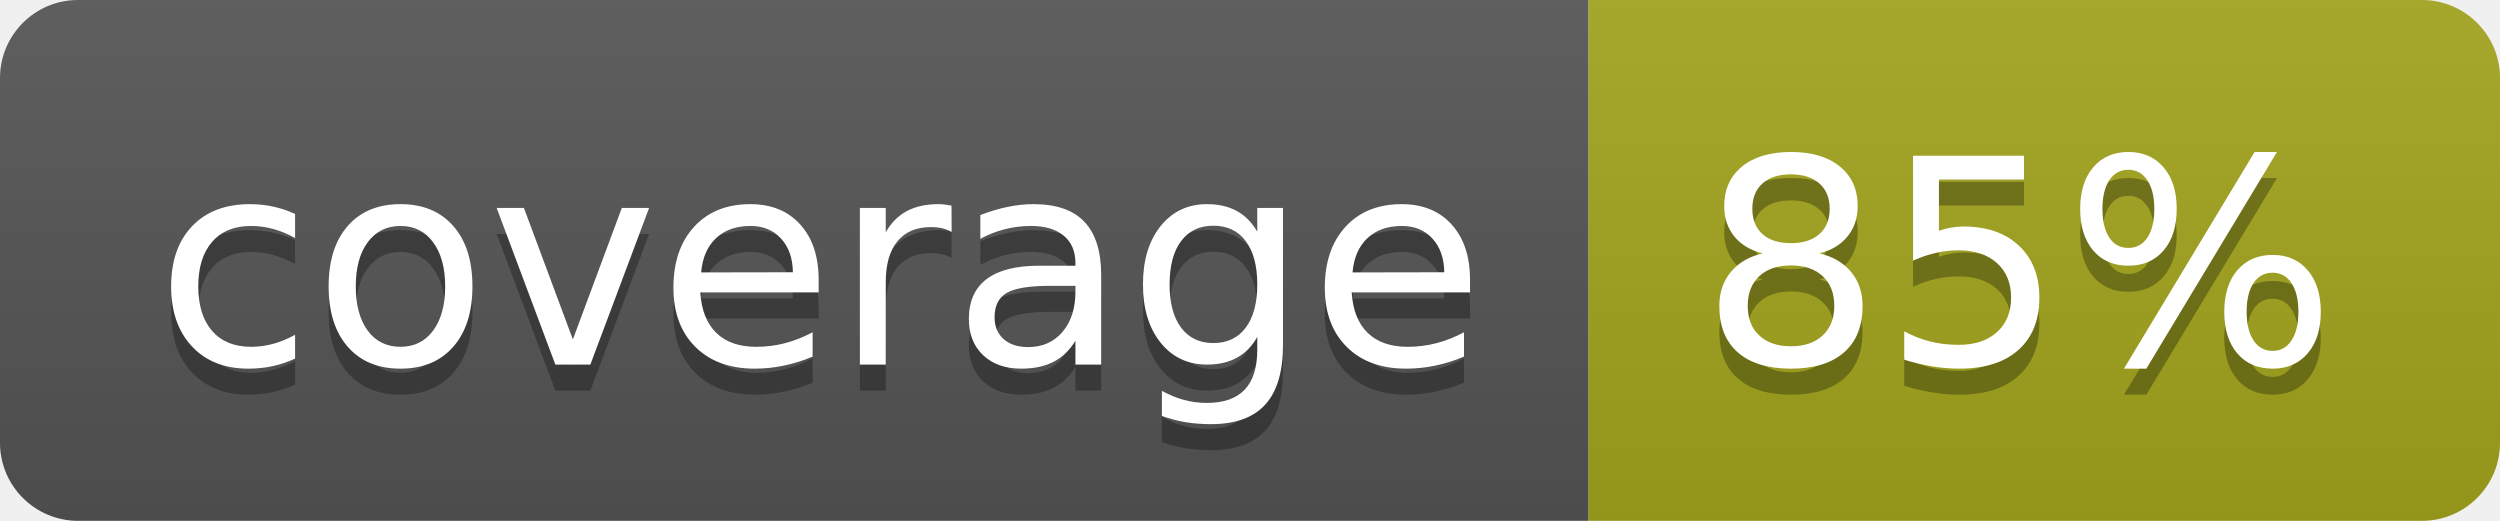
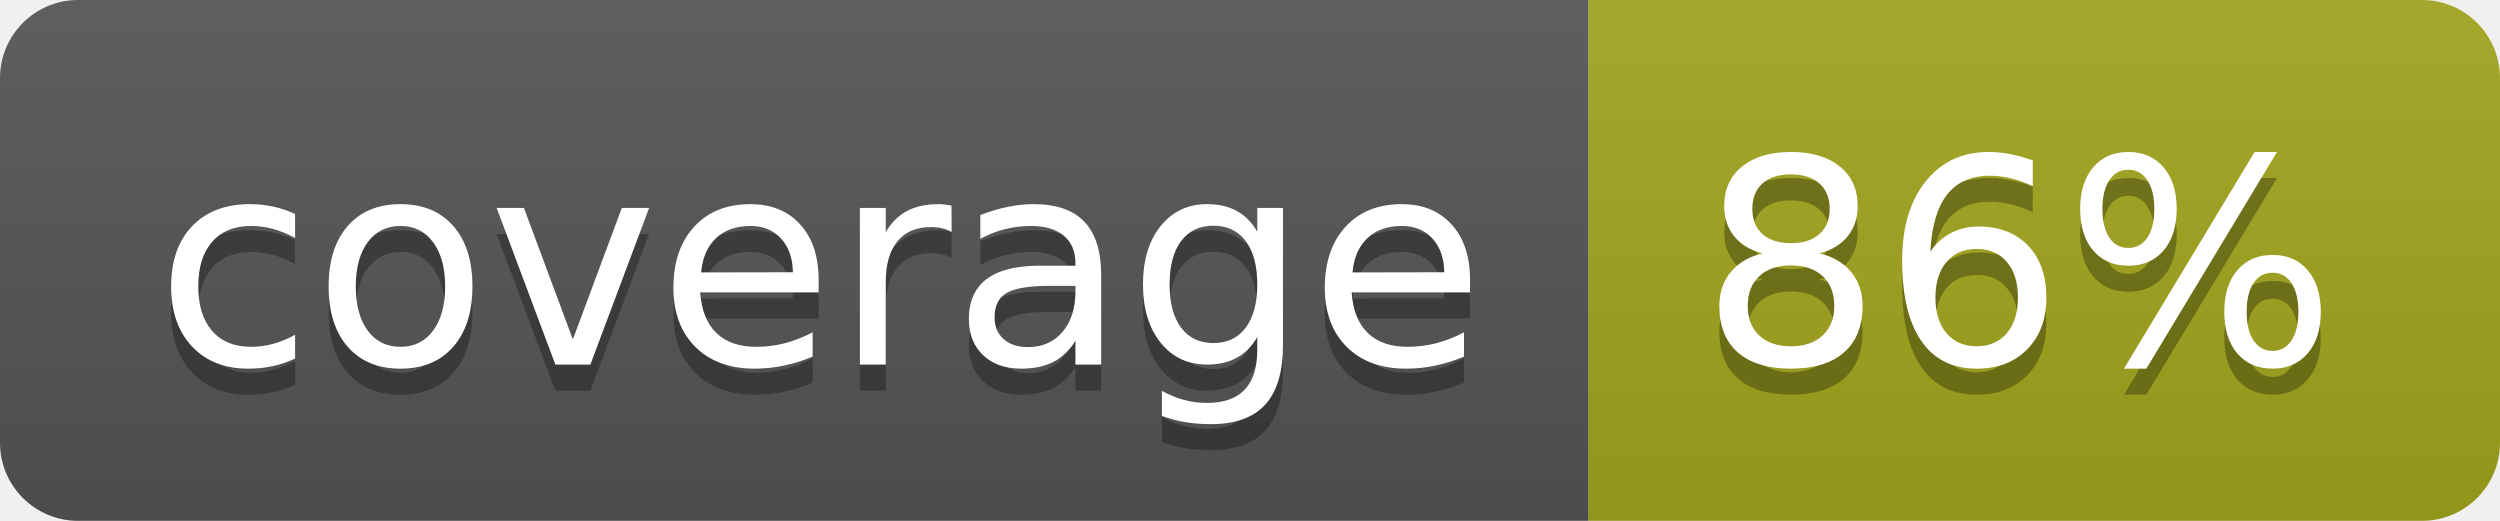
- <svg xmlns="http://www.w3.org/2000/svg" width="96" height="20" role="img" aria-label="coverage: 85%">
+ <svg xmlns="http://www.w3.org/2000/svg" width="96" height="20" role="img" aria-label="coverage: 86%">
  <linearGradient id="s" x2="0" y2="100%">
    <stop offset="0" stop-color="#bbb" stop-opacity=".1" />
    <stop offset="1" stop-opacity=".1" />
  </linearGradient>
  <clipPath id="r">
    <rect width="96" height="20" rx="3" fill="#fff" />
  </clipPath>
  <g clip-path="url(#r)">
    <rect width="61" height="20" fill="#555" />
    <rect x="61" width="35" height="20" fill="#a4a61d" />
    <rect width="96" height="20" fill="url(#s)" />
  </g>
  <g fill="#fff" text-anchor="middle" font-family="Verdana,Geneva,DejaVu Sans,sans-serif" text-rendering="geometricPrecision" font-size="110">
    <text aria-hidden="true" x="315" y="150" fill="#010101" fill-opacity=".3" transform="scale(.1)" textLength="510">coverage</text>
    <text x="315" y="140" transform="scale(.1)" fill="#fff" textLength="510">coverage</text>
-     <text aria-hidden="true" x="775" y="150" fill="#010101" fill-opacity=".3" transform="scale(.1)" textLength="250">85%</text>
-     <text x="775" y="140" transform="scale(.1)" fill="#fff" textLength="250">85%</text>
+     <text aria-hidden="true" x="775" y="150" fill="#010101" fill-opacity=".3" transform="scale(.1)" textLength="250">86%</text>
+     <text x="775" y="140" transform="scale(.1)" fill="#fff" textLength="250">86%</text>
  </g>
</svg>
